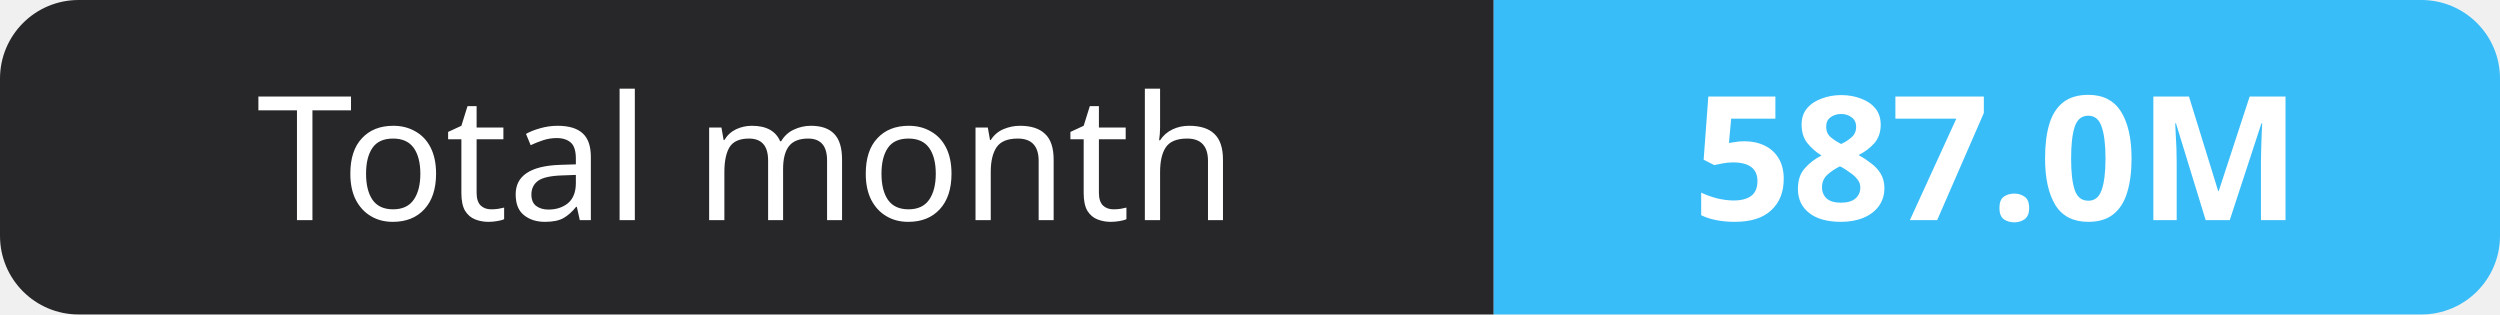
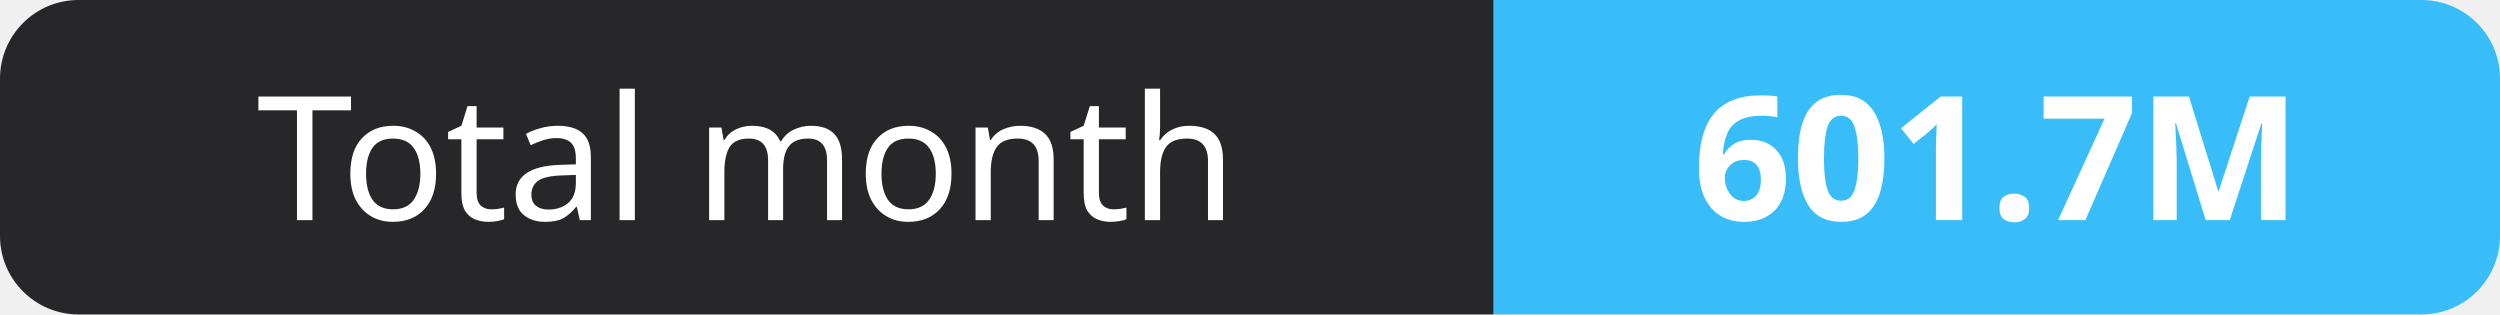
- <svg xmlns="http://www.w3.org/2000/svg" width="159" height="20" role="img" aria-label="Total month: 587.0M">
+ <svg xmlns="http://www.w3.org/2000/svg" width="159" height="20" role="img" aria-label="Total month: 601.7M">
  <clipPath id="r">
    <rect width="159" height="20" rx="5" fill="#fff" />
  </clipPath>
  <g clip-path="url(#r)">
    <rect width="95" height="20" fill="#27272a" />
    <rect x="95" width="64" height="20" fill="#38bdf8" />
  </g>
  <g fill="#fff" text-anchor="middle" font-family="Verdana,Geneva,sans-serif" font-size="11">
    <text x="47.5" y="14">Total month</text>
-     <text x="127.0" y="14" font-weight="700">587.0M</text>
+     <text x="127.0" y="14" font-weight="700">601.7M</text>
  </g>
</svg>
